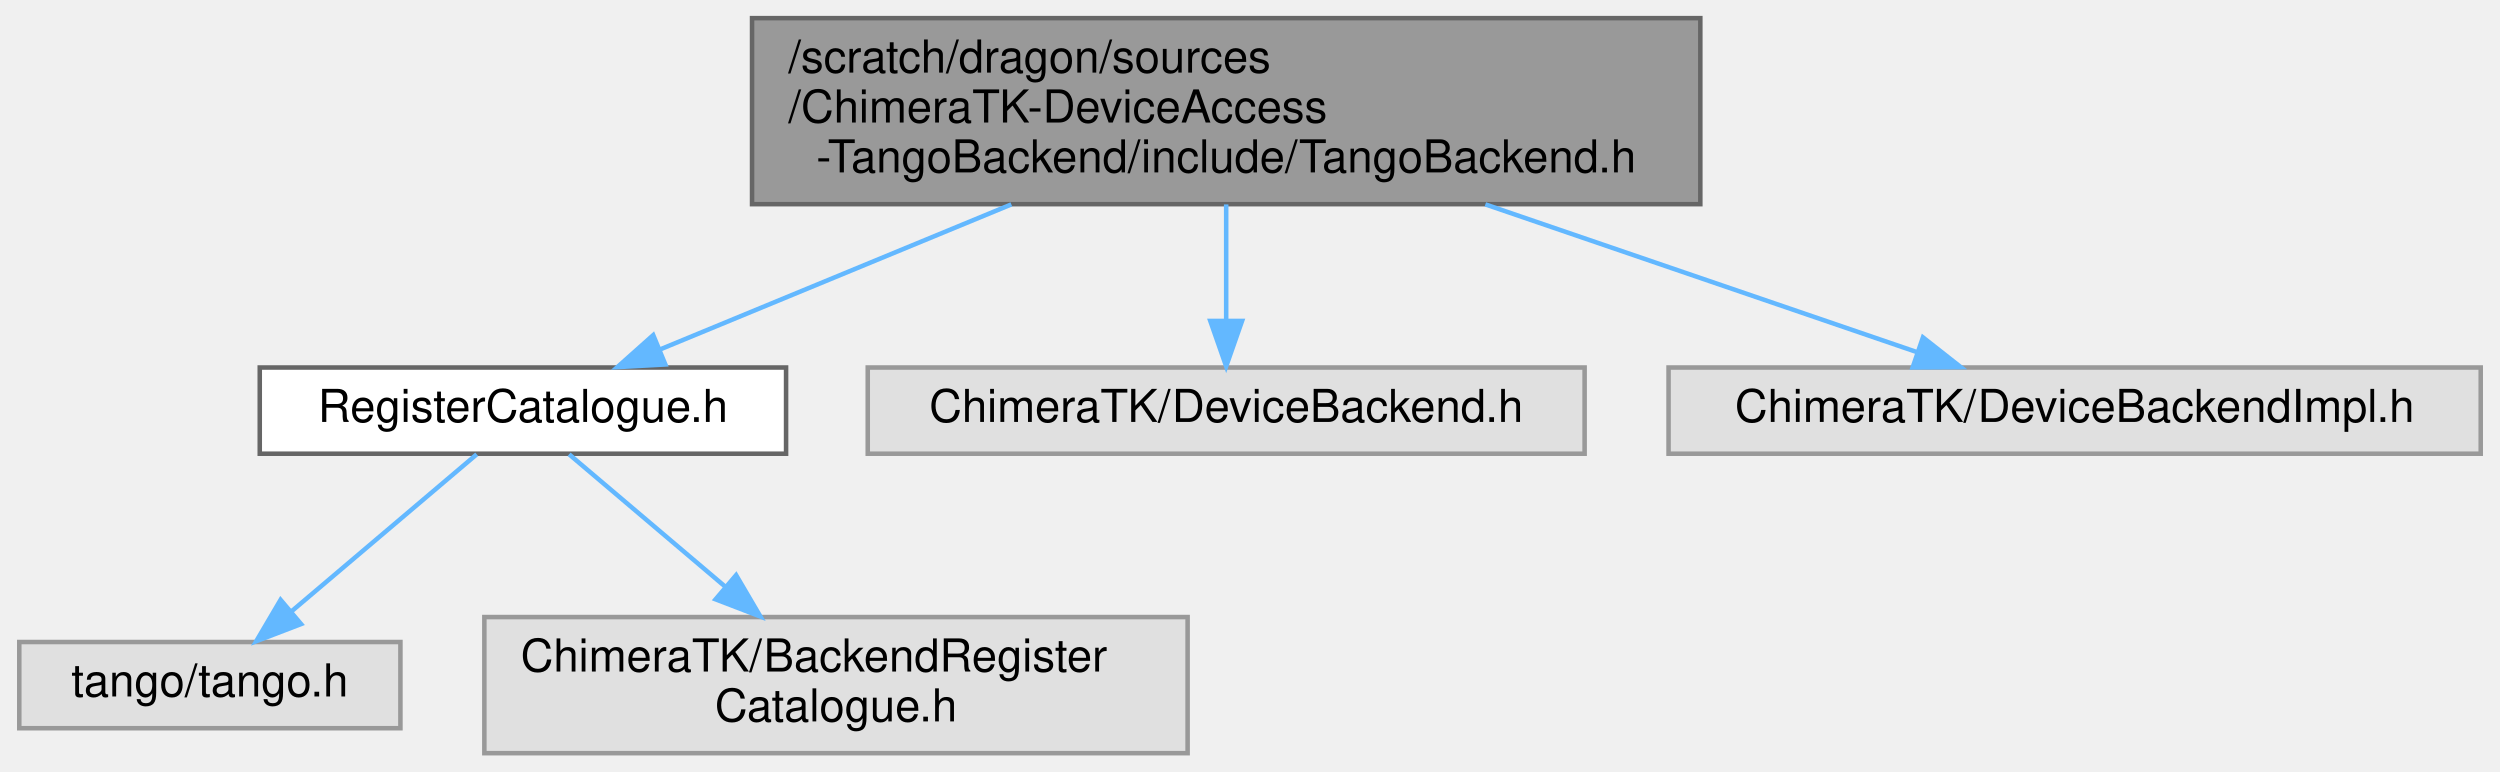
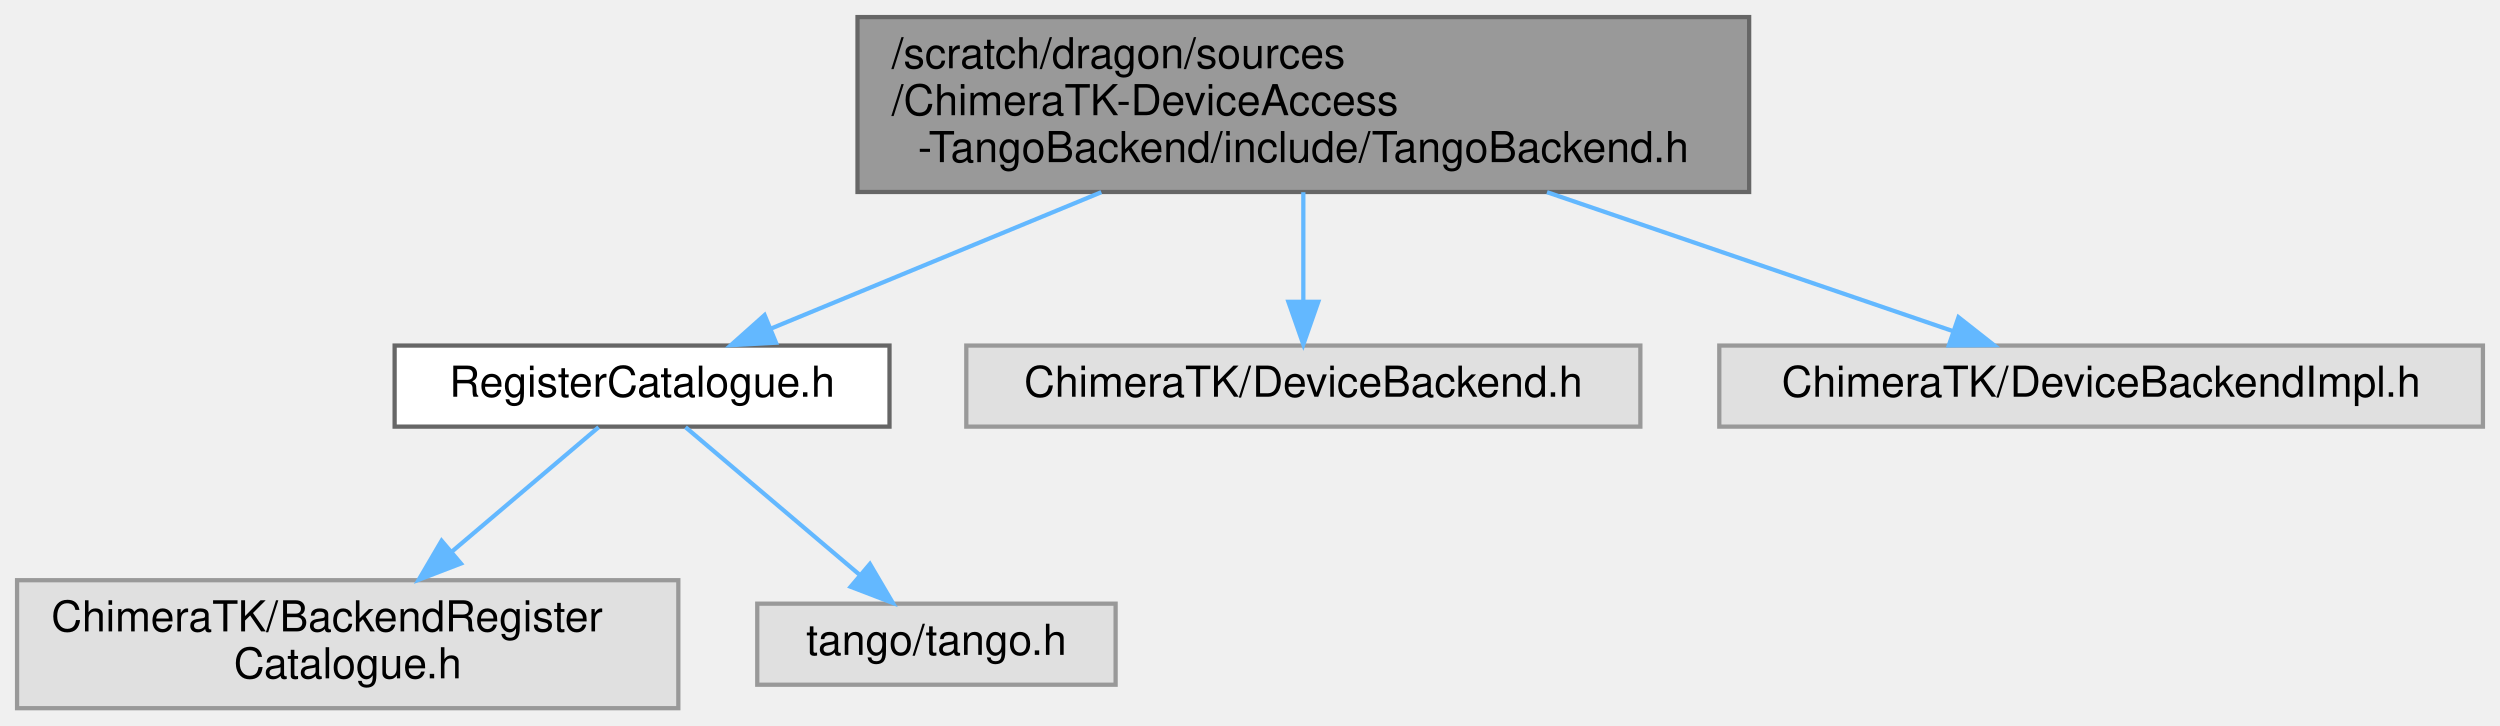
- <svg xmlns="http://www.w3.org/2000/svg" xmlns:xlink="http://www.w3.org/1999/xlink" width="551pt" height="170pt" viewBox="0.00 0.00 550.50 170.00">
+ <svg xmlns="http://www.w3.org/2000/svg" xmlns:xlink="http://www.w3.org/1999/xlink" width="586pt" height="170pt" viewBox="0.00 0.00 586.00 170.00">
  <g id="graph0" class="graph" transform="scale(1 1) rotate(0) translate(4 166)">
    <g id="Node000001" class="node">
      <g id="a_Node000001">
        <a xlink:title=" ">
-           <polygon fill="#999999" stroke="#666666" points="370.5,-162 161.5,-162 161.5,-121 370.5,-121 370.5,-162" />
-           <text text-anchor="start" x="169.5" y="-150" font-family="Helvetica,sans-Serif" font-size="10.00">/scratch/dragon/sources</text>
-           <text text-anchor="start" x="169.5" y="-139" font-family="Helvetica,sans-Serif" font-size="10.00">/ChimeraTK-DeviceAccess</text>
-           <text text-anchor="middle" x="266" y="-128" font-family="Helvetica,sans-Serif" font-size="10.00">-TangoBackend/include/TangoBackend.h</text>
+           <polygon fill="#999999" stroke="#666666" points="406,-162 197,-162 197,-121 406,-121 406,-162" />
+           <text text-anchor="start" x="205" y="-150" font-family="Helvetica,sans-Serif" font-size="10.00">/scratch/dragon/sources</text>
+           <text text-anchor="start" x="205" y="-139" font-family="Helvetica,sans-Serif" font-size="10.00">/ChimeraTK-DeviceAccess</text>
+           <text text-anchor="middle" x="301.5" y="-128" font-family="Helvetica,sans-Serif" font-size="10.00">-TangoBackend/include/TangoBackend.h</text>
        </a>
      </g>
    </g>
    <g id="Node000002" class="node">
      <g id="a_Node000002">
        <a xlink:href="_register_catalogue_8h.html" target="_top" xlink:title=" ">
-           <polygon fill="white" stroke="#666666" points="169,-85 53,-85 53,-66 169,-66 169,-85" />
-           <text text-anchor="middle" x="111" y="-73" font-family="Helvetica,sans-Serif" font-size="10.00">RegisterCatalogue.h</text>
+           <polygon fill="white" stroke="#666666" points="204.5,-85 88.5,-85 88.5,-66 204.5,-66 204.5,-85" />
+           <text text-anchor="middle" x="146.5" y="-73" font-family="Helvetica,sans-Serif" font-size="10.00">RegisterCatalogue.h</text>
        </a>
      </g>
    </g>
    <g id="edge1_Node000001_Node000002" class="edge">
      <g id="a_edge1_Node000001_Node000002">
        <a xlink:title=" ">
-           <path fill="none" stroke="#63b8ff" d="M218.65,-120.95C193.48,-110.56 163.29,-98.09 141.29,-89.01" />
-           <polygon fill="#63b8ff" stroke="#63b8ff" points="142.39,-85.67 131.81,-85.09 139.72,-92.14 142.39,-85.67" />
+           <path fill="none" stroke="#63b8ff" d="M254.15,-120.95C228.98,-110.56 198.79,-98.09 176.79,-89.01" />
+           <polygon fill="#63b8ff" stroke="#63b8ff" points="177.89,-85.67 167.31,-85.09 175.22,-92.14 177.89,-85.67" />
        </a>
      </g>
    </g>
    <g id="Node000005" class="node">
      <g id="a_Node000005">
        <a xlink:title=" ">
-           <polygon fill="#e0e0e0" stroke="#999999" points="345,-85 187,-85 187,-66 345,-66 345,-85" />
-           <text text-anchor="middle" x="266" y="-73" font-family="Helvetica,sans-Serif" font-size="10.00">ChimeraTK/DeviceBackend.h</text>
+           <polygon fill="#e0e0e0" stroke="#999999" points="380.5,-85 222.5,-85 222.5,-66 380.5,-66 380.5,-85" />
+           <text text-anchor="middle" x="301.5" y="-73" font-family="Helvetica,sans-Serif" font-size="10.00">ChimeraTK/DeviceBackend.h</text>
        </a>
      </g>
    </g>
    <g id="edge4_Node000001_Node000005" class="edge">
      <g id="a_edge4_Node000001_Node000005">
        <a xlink:title=" ">
-           <path fill="none" stroke="#63b8ff" d="M266,-120.95C266,-112.85 266,-103.5 266,-95.47" />
-           <polygon fill="#63b8ff" stroke="#63b8ff" points="269.5,-95.26 266,-85.26 262.5,-95.26 269.5,-95.26" />
+           <path fill="none" stroke="#63b8ff" d="M301.5,-120.95C301.5,-112.85 301.5,-103.5 301.5,-95.47" />
+           <polygon fill="#63b8ff" stroke="#63b8ff" points="305,-95.26 301.5,-85.26 298,-95.26 305,-95.26" />
        </a>
      </g>
    </g>
    <g id="Node000006" class="node">
      <g id="a_Node000006">
        <a xlink:title=" ">
-           <polygon fill="#e0e0e0" stroke="#999999" points="542.5,-85 363.5,-85 363.5,-66 542.5,-66 542.5,-85" />
-           <text text-anchor="middle" x="453" y="-73" font-family="Helvetica,sans-Serif" font-size="10.00">ChimeraTK/DeviceBackendImpl.h</text>
+           <polygon fill="#e0e0e0" stroke="#999999" points="578,-85 399,-85 399,-66 578,-66 578,-85" />
+           <text text-anchor="middle" x="488.5" y="-73" font-family="Helvetica,sans-Serif" font-size="10.00">ChimeraTK/DeviceBackendImpl.h</text>
        </a>
      </g>
    </g>
    <g id="edge5_Node000001_Node000006" class="edge">
      <g id="a_edge5_Node000001_Node000006">
        <a xlink:title=" ">
-           <path fill="none" stroke="#63b8ff" d="M323.12,-120.95C354.17,-110.32 391.56,-97.53 418.23,-88.4" />
-           <polygon fill="#63b8ff" stroke="#63b8ff" points="419.57,-91.64 427.9,-85.09 417.3,-85.02 419.57,-91.64" />
+           <path fill="none" stroke="#63b8ff" d="M358.62,-120.95C389.67,-110.32 427.06,-97.53 453.73,-88.4" />
+           <polygon fill="#63b8ff" stroke="#63b8ff" points="455.07,-91.64 463.4,-85.09 452.8,-85.02 455.07,-91.64" />
        </a>
      </g>
    </g>
    <g id="Node000003" class="node">
      <g id="a_Node000003">
        <a xlink:title=" ">
-           <polygon fill="#e0e0e0" stroke="#999999" points="84,-24.5 0,-24.5 0,-5.5 84,-5.5 84,-24.5" />
-           <text text-anchor="middle" x="42" y="-12.5" font-family="Helvetica,sans-Serif" font-size="10.00">tango/tango.h</text>
+           <polygon fill="#e0e0e0" stroke="#999999" points="155,-30 0,-30 0,0 155,0 155,-30" />
+           <text text-anchor="start" x="8" y="-18" font-family="Helvetica,sans-Serif" font-size="10.00">ChimeraTK/BackendRegister</text>
+           <text text-anchor="middle" x="77.5" y="-7" font-family="Helvetica,sans-Serif" font-size="10.00">Catalogue.h</text>
        </a>
      </g>
    </g>
    <g id="edge2_Node000002_Node000003" class="edge">
      <g id="a_edge2_Node000002_Node000003">
        <a xlink:title=" ">
-           <path fill="none" stroke="#63b8ff" d="M100.82,-65.87C90.12,-56.8 73.06,-42.34 60.07,-31.32" />
-           <polygon fill="#63b8ff" stroke="#63b8ff" points="62.11,-28.46 52.22,-24.67 57.59,-33.8 62.11,-28.46" />
+           <path fill="none" stroke="#63b8ff" d="M136.32,-65.87C127.3,-58.22 113.78,-46.76 101.97,-36.75" />
+           <polygon fill="#63b8ff" stroke="#63b8ff" points="104.04,-33.91 94.15,-30.11 99.51,-39.25 104.04,-33.91" />
        </a>
      </g>
    </g>
    <g id="Node000004" class="node">
      <g id="a_Node000004">
        <a xlink:title=" ">
-           <polygon fill="#e0e0e0" stroke="#999999" points="257.5,-30 102.5,-30 102.5,0 257.5,0 257.5,-30" />
-           <text text-anchor="start" x="110.5" y="-18" font-family="Helvetica,sans-Serif" font-size="10.00">ChimeraTK/BackendRegister</text>
-           <text text-anchor="middle" x="180" y="-7" font-family="Helvetica,sans-Serif" font-size="10.00">Catalogue.h</text>
+           <polygon fill="#e0e0e0" stroke="#999999" points="257.5,-24.5 173.5,-24.5 173.5,-5.5 257.5,-5.5 257.5,-24.5" />
+           <text text-anchor="middle" x="215.5" y="-12.5" font-family="Helvetica,sans-Serif" font-size="10.00">tango/tango.h</text>
        </a>
      </g>
    </g>
    <g id="edge3_Node000002_Node000004" class="edge">
      <g id="a_edge3_Node000002_Node000004">
        <a xlink:title=" ">
-           <path fill="none" stroke="#63b8ff" d="M121.18,-65.87C130.2,-58.22 143.72,-46.76 155.53,-36.75" />
-           <polygon fill="#63b8ff" stroke="#63b8ff" points="157.99,-39.25 163.35,-30.11 153.46,-33.91 157.99,-39.25" />
+           <path fill="none" stroke="#63b8ff" d="M156.68,-65.87C167.38,-56.8 184.44,-42.34 197.43,-31.32" />
+           <polygon fill="#63b8ff" stroke="#63b8ff" points="199.91,-33.8 205.28,-24.67 195.39,-28.46 199.91,-33.8" />
        </a>
      </g>
    </g>
  </g>
</svg>
